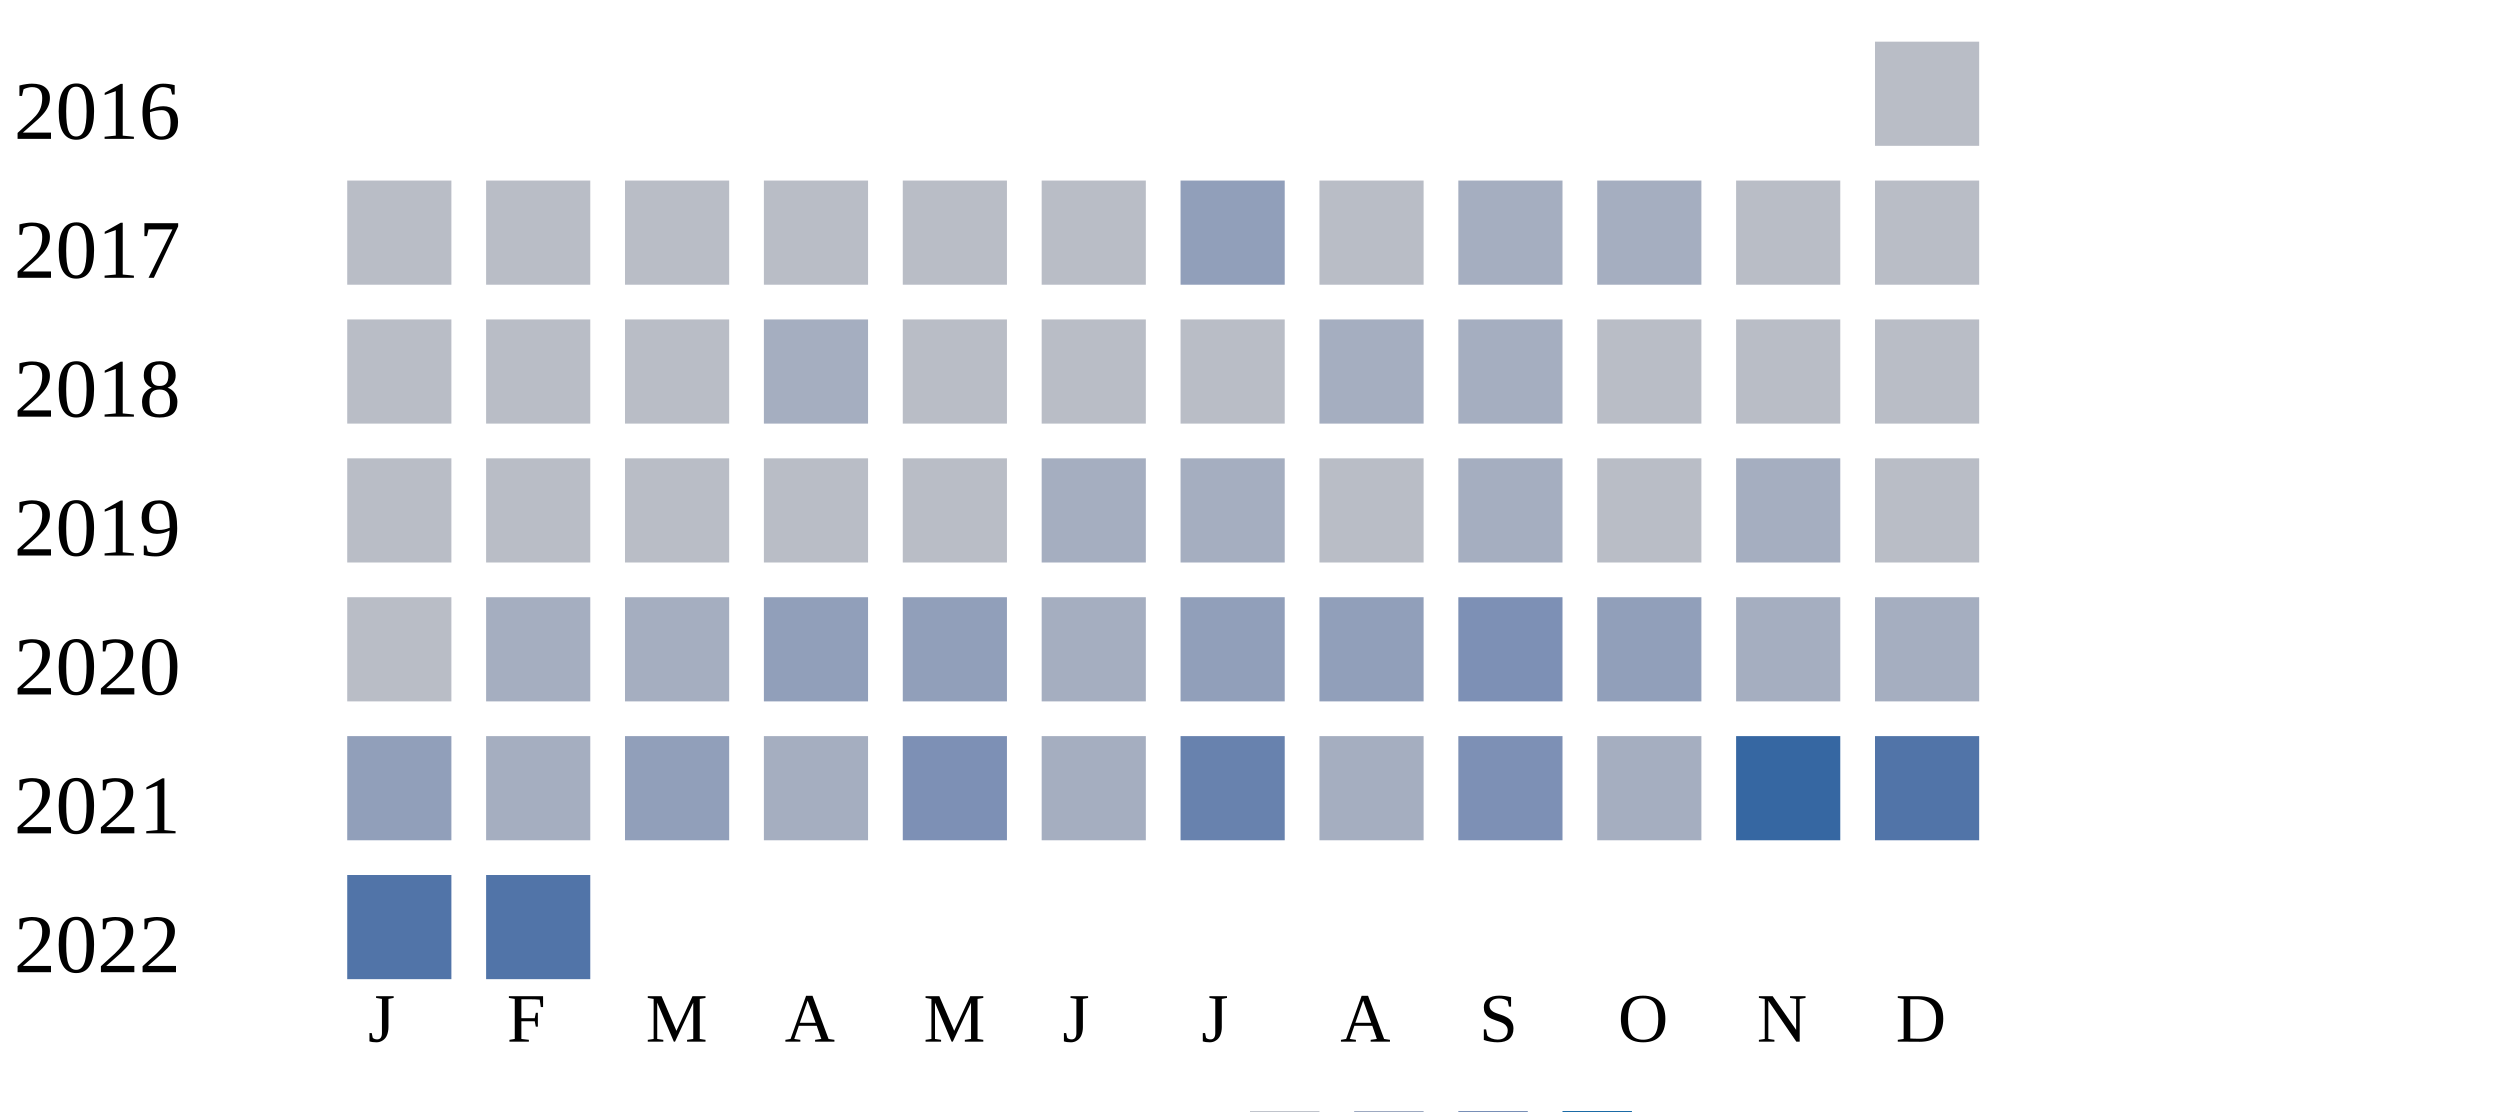
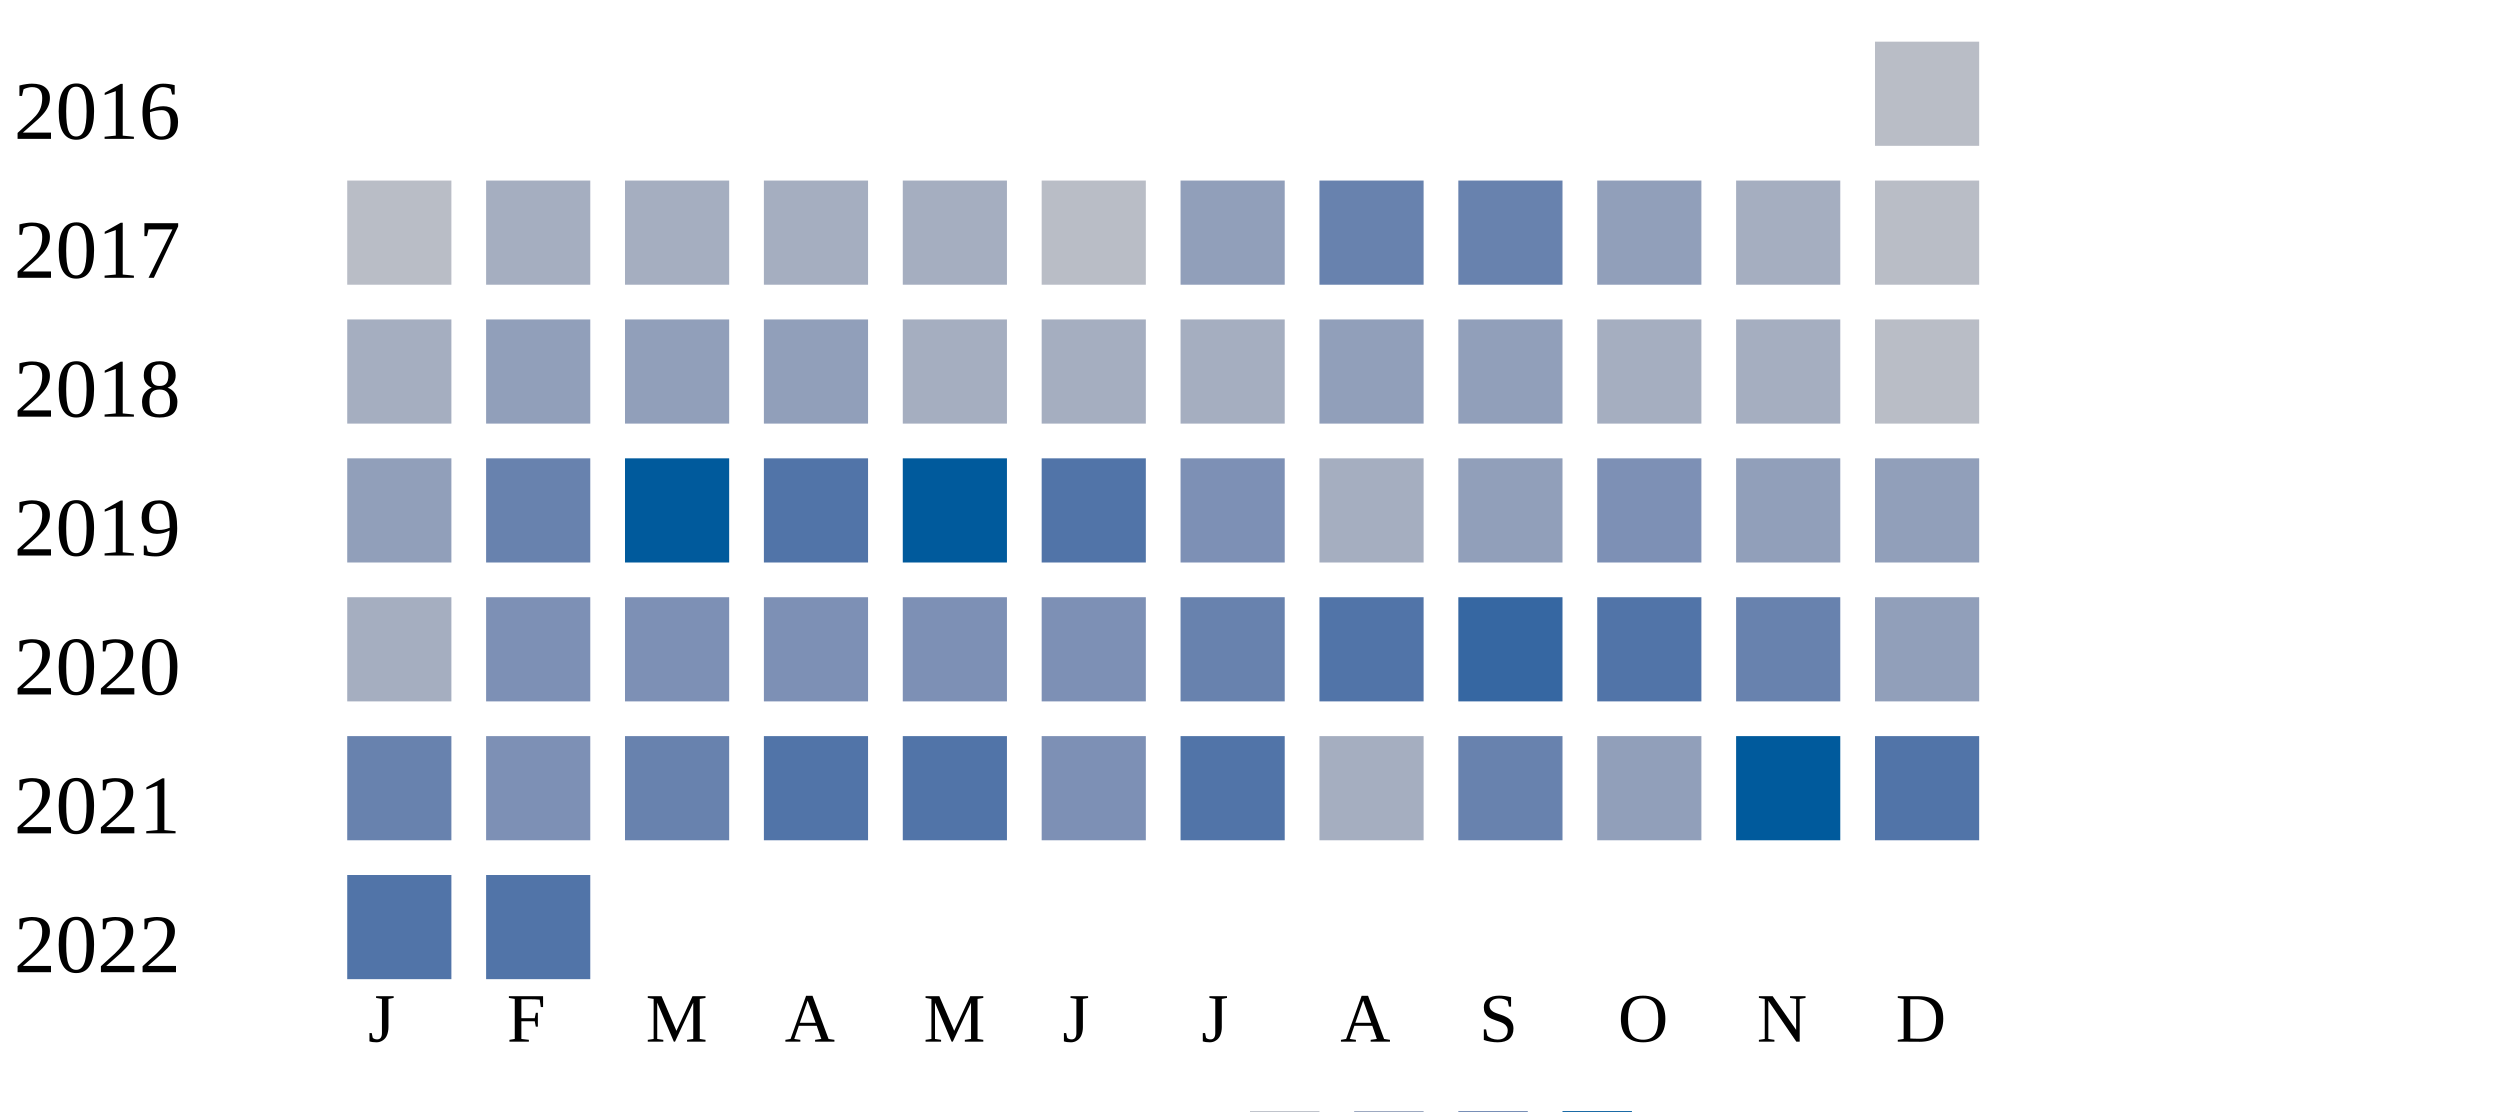
<svg xmlns="http://www.w3.org/2000/svg" width="360" height="160">
  <g transform="translate(0 0)">
    <text x="2" y="20">2016</text>
    <rect x="270" y="6" width="15" height="15" fill="#b9bdc6" />
  </g>
  <g transform="translate(0 20)">
    <text x="2" y="20">2017</text>
    <rect x="50" y="6" width="15" height="15" fill="#b9bdc6" />
-     <rect x="70" y="6" width="15" height="15" fill="#b9bdc6" />
-     <rect x="90" y="6" width="15" height="15" fill="#b9bdc6" />
-     <rect x="110" y="6" width="15" height="15" fill="#b9bdc6" />
-     <rect x="130" y="6" width="15" height="15" fill="#b9bdc6" />
+     <rect x="70" y="6" width="15" height="15" fill="#a5aec0" />
+     <rect x="90" y="6" width="15" height="15" fill="#a5aec0" />
+     <rect x="110" y="6" width="15" height="15" fill="#a5aec0" />
+     <rect x="130" y="6" width="15" height="15" fill="#a5aec0" />
    <rect x="150" y="6" width="15" height="15" fill="#b9bdc6" />
    <rect x="170" y="6" width="15" height="15" fill="#919fba" />
-     <rect x="190" y="6" width="15" height="15" fill="#b9bdc6" />
-     <rect x="210" y="6" width="15" height="15" fill="#a5aec0" />
-     <rect x="230" y="6" width="15" height="15" fill="#a5aec0" />
-     <rect x="250" y="6" width="15" height="15" fill="#b9bdc6" />
+     <rect x="190" y="6" width="15" height="15" fill="#6882ae" />
+     <rect x="210" y="6" width="15" height="15" fill="#6882ae" />
+     <rect x="230" y="6" width="15" height="15" fill="#919fba" />
+     <rect x="250" y="6" width="15" height="15" fill="#a5aec0" />
    <rect x="270" y="6" width="15" height="15" fill="#b9bdc6" />
  </g>
  <g transform="translate(0 40)">
    <text x="2" y="20">2018</text>
-     <rect x="50" y="6" width="15" height="15" fill="#b9bdc6" />
-     <rect x="70" y="6" width="15" height="15" fill="#b9bdc6" />
-     <rect x="90" y="6" width="15" height="15" fill="#b9bdc6" />
-     <rect x="110" y="6" width="15" height="15" fill="#a5aec0" />
-     <rect x="130" y="6" width="15" height="15" fill="#b9bdc6" />
-     <rect x="150" y="6" width="15" height="15" fill="#b9bdc6" />
-     <rect x="170" y="6" width="15" height="15" fill="#b9bdc6" />
-     <rect x="190" y="6" width="15" height="15" fill="#a5aec0" />
-     <rect x="210" y="6" width="15" height="15" fill="#a5aec0" />
-     <rect x="230" y="6" width="15" height="15" fill="#b9bdc6" />
-     <rect x="250" y="6" width="15" height="15" fill="#b9bdc6" />
+     <rect x="50" y="6" width="15" height="15" fill="#a5aec0" />
+     <rect x="70" y="6" width="15" height="15" fill="#919fba" />
+     <rect x="90" y="6" width="15" height="15" fill="#919fba" />
+     <rect x="110" y="6" width="15" height="15" fill="#919fba" />
+     <rect x="130" y="6" width="15" height="15" fill="#a5aec0" />
+     <rect x="150" y="6" width="15" height="15" fill="#a5aec0" />
+     <rect x="170" y="6" width="15" height="15" fill="#a5aec0" />
+     <rect x="190" y="6" width="15" height="15" fill="#919fba" />
+     <rect x="210" y="6" width="15" height="15" fill="#919fba" />
+     <rect x="230" y="6" width="15" height="15" fill="#a5aec0" />
+     <rect x="250" y="6" width="15" height="15" fill="#a5aec0" />
    <rect x="270" y="6" width="15" height="15" fill="#b9bdc6" />
  </g>
  <g transform="translate(0 60)">
    <text x="2" y="20">2019</text>
-     <rect x="50" y="6" width="15" height="15" fill="#b9bdc6" />
-     <rect x="70" y="6" width="15" height="15" fill="#b9bdc6" />
-     <rect x="90" y="6" width="15" height="15" fill="#b9bdc6" />
-     <rect x="110" y="6" width="15" height="15" fill="#b9bdc6" />
-     <rect x="130" y="6" width="15" height="15" fill="#b9bdc6" />
-     <rect x="150" y="6" width="15" height="15" fill="#a5aec0" />
-     <rect x="170" y="6" width="15" height="15" fill="#a5aec0" />
-     <rect x="190" y="6" width="15" height="15" fill="#b9bdc6" />
-     <rect x="210" y="6" width="15" height="15" fill="#a5aec0" />
-     <rect x="230" y="6" width="15" height="15" fill="#b9bdc6" />
-     <rect x="250" y="6" width="15" height="15" fill="#a5aec0" />
-     <rect x="270" y="6" width="15" height="15" fill="#b9bdc6" />
+     <rect x="50" y="6" width="15" height="15" fill="#919fba" />
+     <rect x="70" y="6" width="15" height="15" fill="#6882ae" />
+     <rect x="90" y="6" width="15" height="15" fill="#005a9c" />
+     <rect x="110" y="6" width="15" height="15" fill="#5174a8" />
+     <rect x="130" y="6" width="15" height="15" fill="#005a9c" />
+     <rect x="150" y="6" width="15" height="15" fill="#5174a8" />
+     <rect x="170" y="6" width="15" height="15" fill="#7d90b5" />
+     <rect x="190" y="6" width="15" height="15" fill="#a5aec0" />
+     <rect x="210" y="6" width="15" height="15" fill="#919fba" />
+     <rect x="230" y="6" width="15" height="15" fill="#7d90b5" />
+     <rect x="250" y="6" width="15" height="15" fill="#919fba" />
+     <rect x="270" y="6" width="15" height="15" fill="#919fba" />
  </g>
  <g transform="translate(0 80)">
    <text x="2" y="20">2020</text>
-     <rect x="50" y="6" width="15" height="15" fill="#b9bdc6" />
-     <rect x="70" y="6" width="15" height="15" fill="#a5aec0" />
-     <rect x="90" y="6" width="15" height="15" fill="#a5aec0" />
-     <rect x="110" y="6" width="15" height="15" fill="#919fba" />
-     <rect x="130" y="6" width="15" height="15" fill="#919fba" />
-     <rect x="150" y="6" width="15" height="15" fill="#a5aec0" />
-     <rect x="170" y="6" width="15" height="15" fill="#919fba" />
-     <rect x="190" y="6" width="15" height="15" fill="#919fba" />
-     <rect x="210" y="6" width="15" height="15" fill="#7d90b5" />
-     <rect x="230" y="6" width="15" height="15" fill="#919fba" />
-     <rect x="250" y="6" width="15" height="15" fill="#a5aec0" />
-     <rect x="270" y="6" width="15" height="15" fill="#a5aec0" />
+     <rect x="50" y="6" width="15" height="15" fill="#a5aec0" />
+     <rect x="70" y="6" width="15" height="15" fill="#7d90b5" />
+     <rect x="90" y="6" width="15" height="15" fill="#7d90b5" />
+     <rect x="110" y="6" width="15" height="15" fill="#7d90b5" />
+     <rect x="130" y="6" width="15" height="15" fill="#7d90b5" />
+     <rect x="150" y="6" width="15" height="15" fill="#7d90b5" />
+     <rect x="170" y="6" width="15" height="15" fill="#6882ae" />
+     <rect x="190" y="6" width="15" height="15" fill="#5174a8" />
+     <rect x="210" y="6" width="15" height="15" fill="#3667a2" />
+     <rect x="230" y="6" width="15" height="15" fill="#5174a8" />
+     <rect x="250" y="6" width="15" height="15" fill="#6882ae" />
+     <rect x="270" y="6" width="15" height="15" fill="#919fba" />
  </g>
  <g transform="translate(0 100)">
    <text x="2" y="20">2021</text>
-     <rect x="50" y="6" width="15" height="15" fill="#919fba" />
-     <rect x="70" y="6" width="15" height="15" fill="#a5aec0" />
-     <rect x="90" y="6" width="15" height="15" fill="#919fba" />
-     <rect x="110" y="6" width="15" height="15" fill="#a5aec0" />
-     <rect x="130" y="6" width="15" height="15" fill="#7d90b5" />
-     <rect x="150" y="6" width="15" height="15" fill="#a5aec0" />
-     <rect x="170" y="6" width="15" height="15" fill="#6882ae" />
+     <rect x="50" y="6" width="15" height="15" fill="#6882ae" />
+     <rect x="70" y="6" width="15" height="15" fill="#7d90b5" />
+     <rect x="90" y="6" width="15" height="15" fill="#6882ae" />
+     <rect x="110" y="6" width="15" height="15" fill="#5174a8" />
+     <rect x="130" y="6" width="15" height="15" fill="#5174a8" />
+     <rect x="150" y="6" width="15" height="15" fill="#7d90b5" />
+     <rect x="170" y="6" width="15" height="15" fill="#5174a8" />
    <rect x="190" y="6" width="15" height="15" fill="#a5aec0" />
-     <rect x="210" y="6" width="15" height="15" fill="#7d90b5" />
-     <rect x="230" y="6" width="15" height="15" fill="#a5aec0" />
-     <rect x="250" y="6" width="15" height="15" fill="#3667a2" />
+     <rect x="210" y="6" width="15" height="15" fill="#6882ae" />
+     <rect x="230" y="6" width="15" height="15" fill="#919fba" />
+     <rect x="250" y="6" width="15" height="15" fill="#005a9c" />
    <rect x="270" y="6" width="15" height="15" fill="#5174a8" />
  </g>
  <g transform="translate(0 120)">
    <text x="2" y="20">2022</text>
    <rect x="50" y="6" width="15" height="15" fill="#5174a8" />
    <rect x="70" y="6" width="15" height="15" fill="#5174a8" />
  </g>
  <text style="font-size: 10px; text-align: center" x="53" y="150">J</text>
  <text style="font-size: 10px; text-align: center" x="73" y="150">F</text>
  <text style="font-size: 10px; text-align: center" x="93" y="150">M</text>
  <text style="font-size: 10px; text-align: center" x="113" y="150">A</text>
  <text style="font-size: 10px; text-align: center" x="133" y="150">M</text>
  <text style="font-size: 10px; text-align: center" x="153" y="150">J</text>
  <text style="font-size: 10px; text-align: center" x="173" y="150">J</text>
  <text style="font-size: 10px; text-align: center" x="193" y="150">A</text>
  <text style="font-size: 10px; text-align: center" x="213" y="150">S</text>
  <text style="font-size: 10px; text-align: center" x="233" y="150">O</text>
  <text style="font-size: 10px; text-align: center" x="253" y="150">N</text>
  <text style="font-size: 10px; text-align: center" x="273" y="150">D</text>
  <text style="font-size: 10px;" x="155" y="169">Less</text>
  <rect fill="#b9bdc6" width="10" height="10" x="180" y="160" />
  <rect fill="#919fba" width="10" height="10" x="195" y="160" />
  <rect fill="#6882ae" width="10" height="10" x="210" y="160" />
  <rect fill="#005a9c" width="10" height="10" x="225" y="160" />
  <text x="240" y="169" style="font-size: 10px;">More</text>
</svg>
